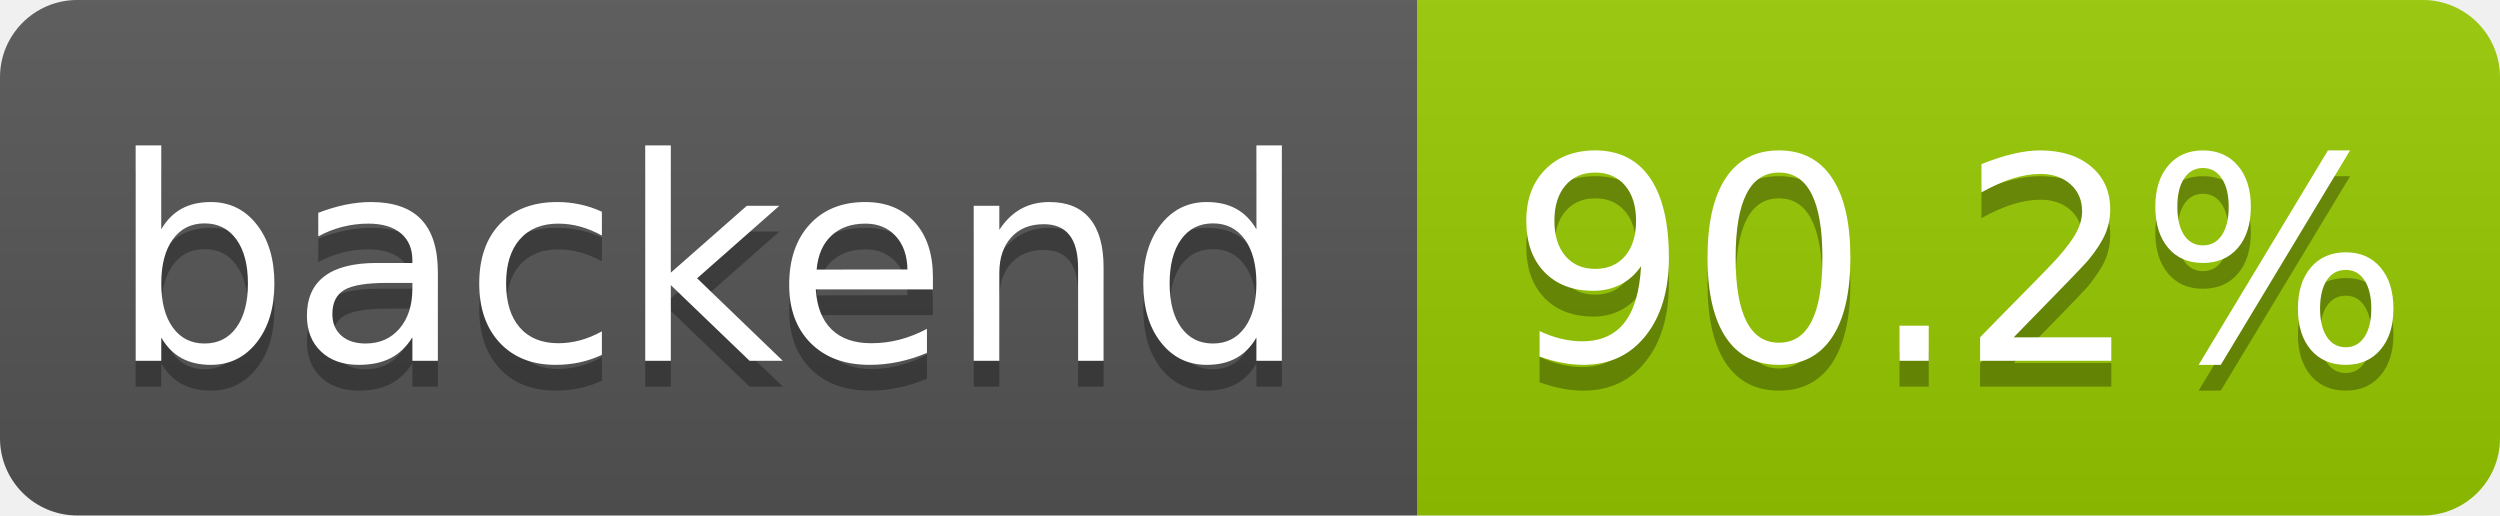
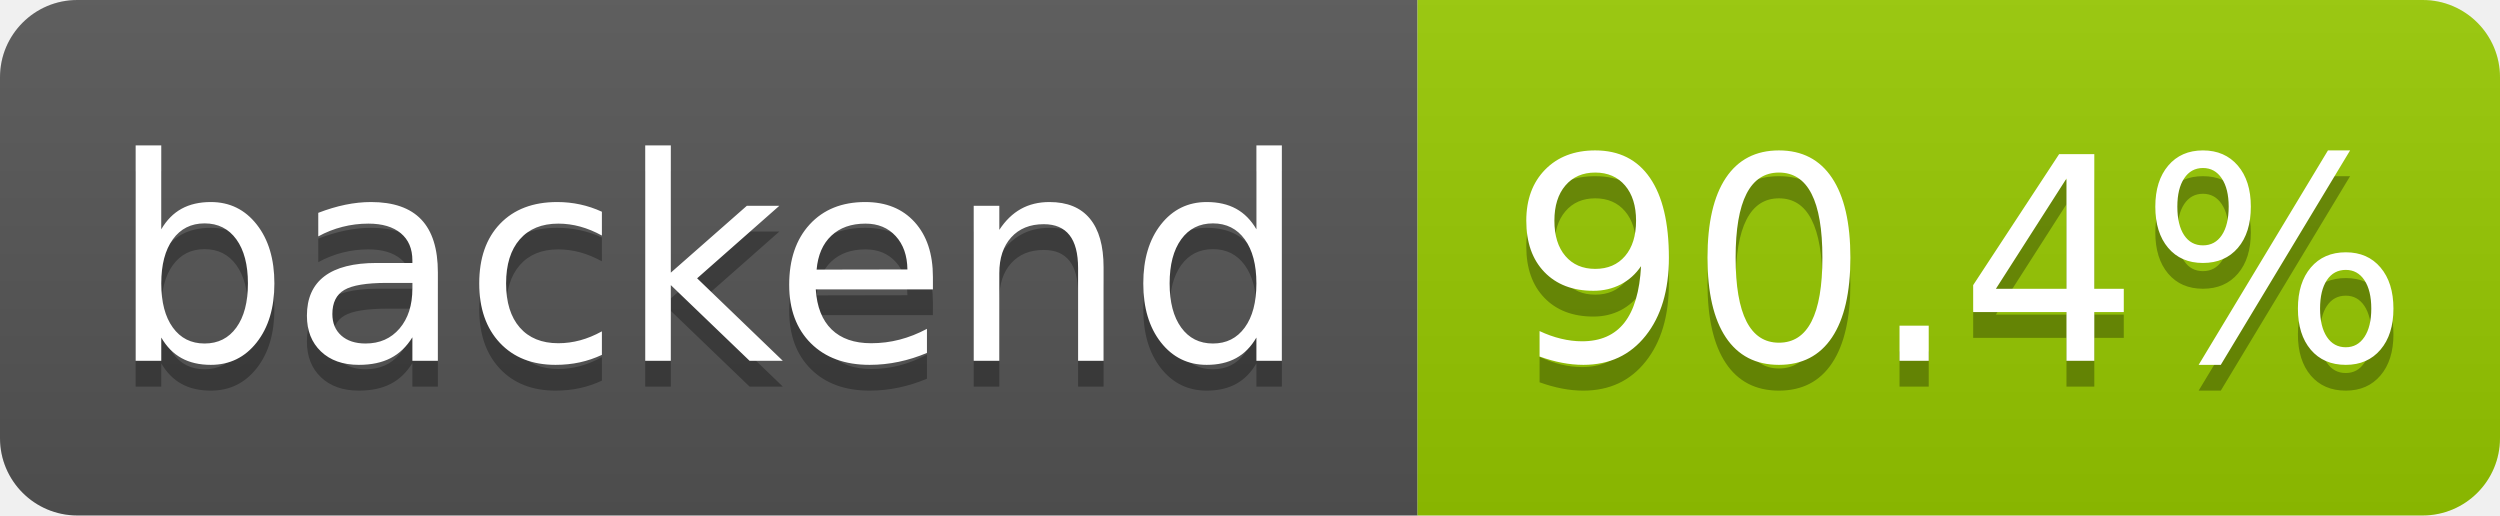
- <svg xmlns="http://www.w3.org/2000/svg" width="97" height="20" role="img" aria-label="backend: 90.2%">
+ <svg xmlns="http://www.w3.org/2000/svg" width="97" height="20" role="img" aria-label="backend: 90.4%">
  <linearGradient id="s" x2="0" y2="100%">
    <stop offset="0" stop-color="#bbb" stop-opacity=".1" />
    <stop offset="1" stop-opacity=".1" />
  </linearGradient>
  <clipPath id="r">
    <rect width="97" height="20" rx="3" fill="#fff" />
  </clipPath>
  <g clip-path="url(#r)">
    <rect width="55" height="20" fill="#555" />
    <rect x="55" width="42" height="20" fill="#97ca00" />
    <rect width="97" height="20" fill="url(#s)" />
  </g>
  <g fill="#fff" text-anchor="middle" font-family="Verdana,Geneva,DejaVu Sans,sans-serif" text-rendering="geometricPrecision" font-size="110">
    <text aria-hidden="true" x="275" y="150" fill="#010101" fill-opacity=".3" transform="scale(.1)" textLength="455">backend</text>
    <text x="275" y="140" transform="scale(.1)" fill="#fff" textLength="455">backend</text>
-     <text aria-hidden="true" x="760" y="150" fill="#010101" fill-opacity=".3" transform="scale(.1)" textLength="325">90.2%</text>
-     <text x="760" y="140" transform="scale(.1)" fill="#fff" textLength="325">90.2%</text>
+     <text aria-hidden="true" x="760" y="150" fill="#010101" fill-opacity=".3" transform="scale(.1)" textLength="325">90.4%</text>
+     <text x="760" y="140" transform="scale(.1)" fill="#fff" textLength="325">90.4%</text>
  </g>
</svg>
